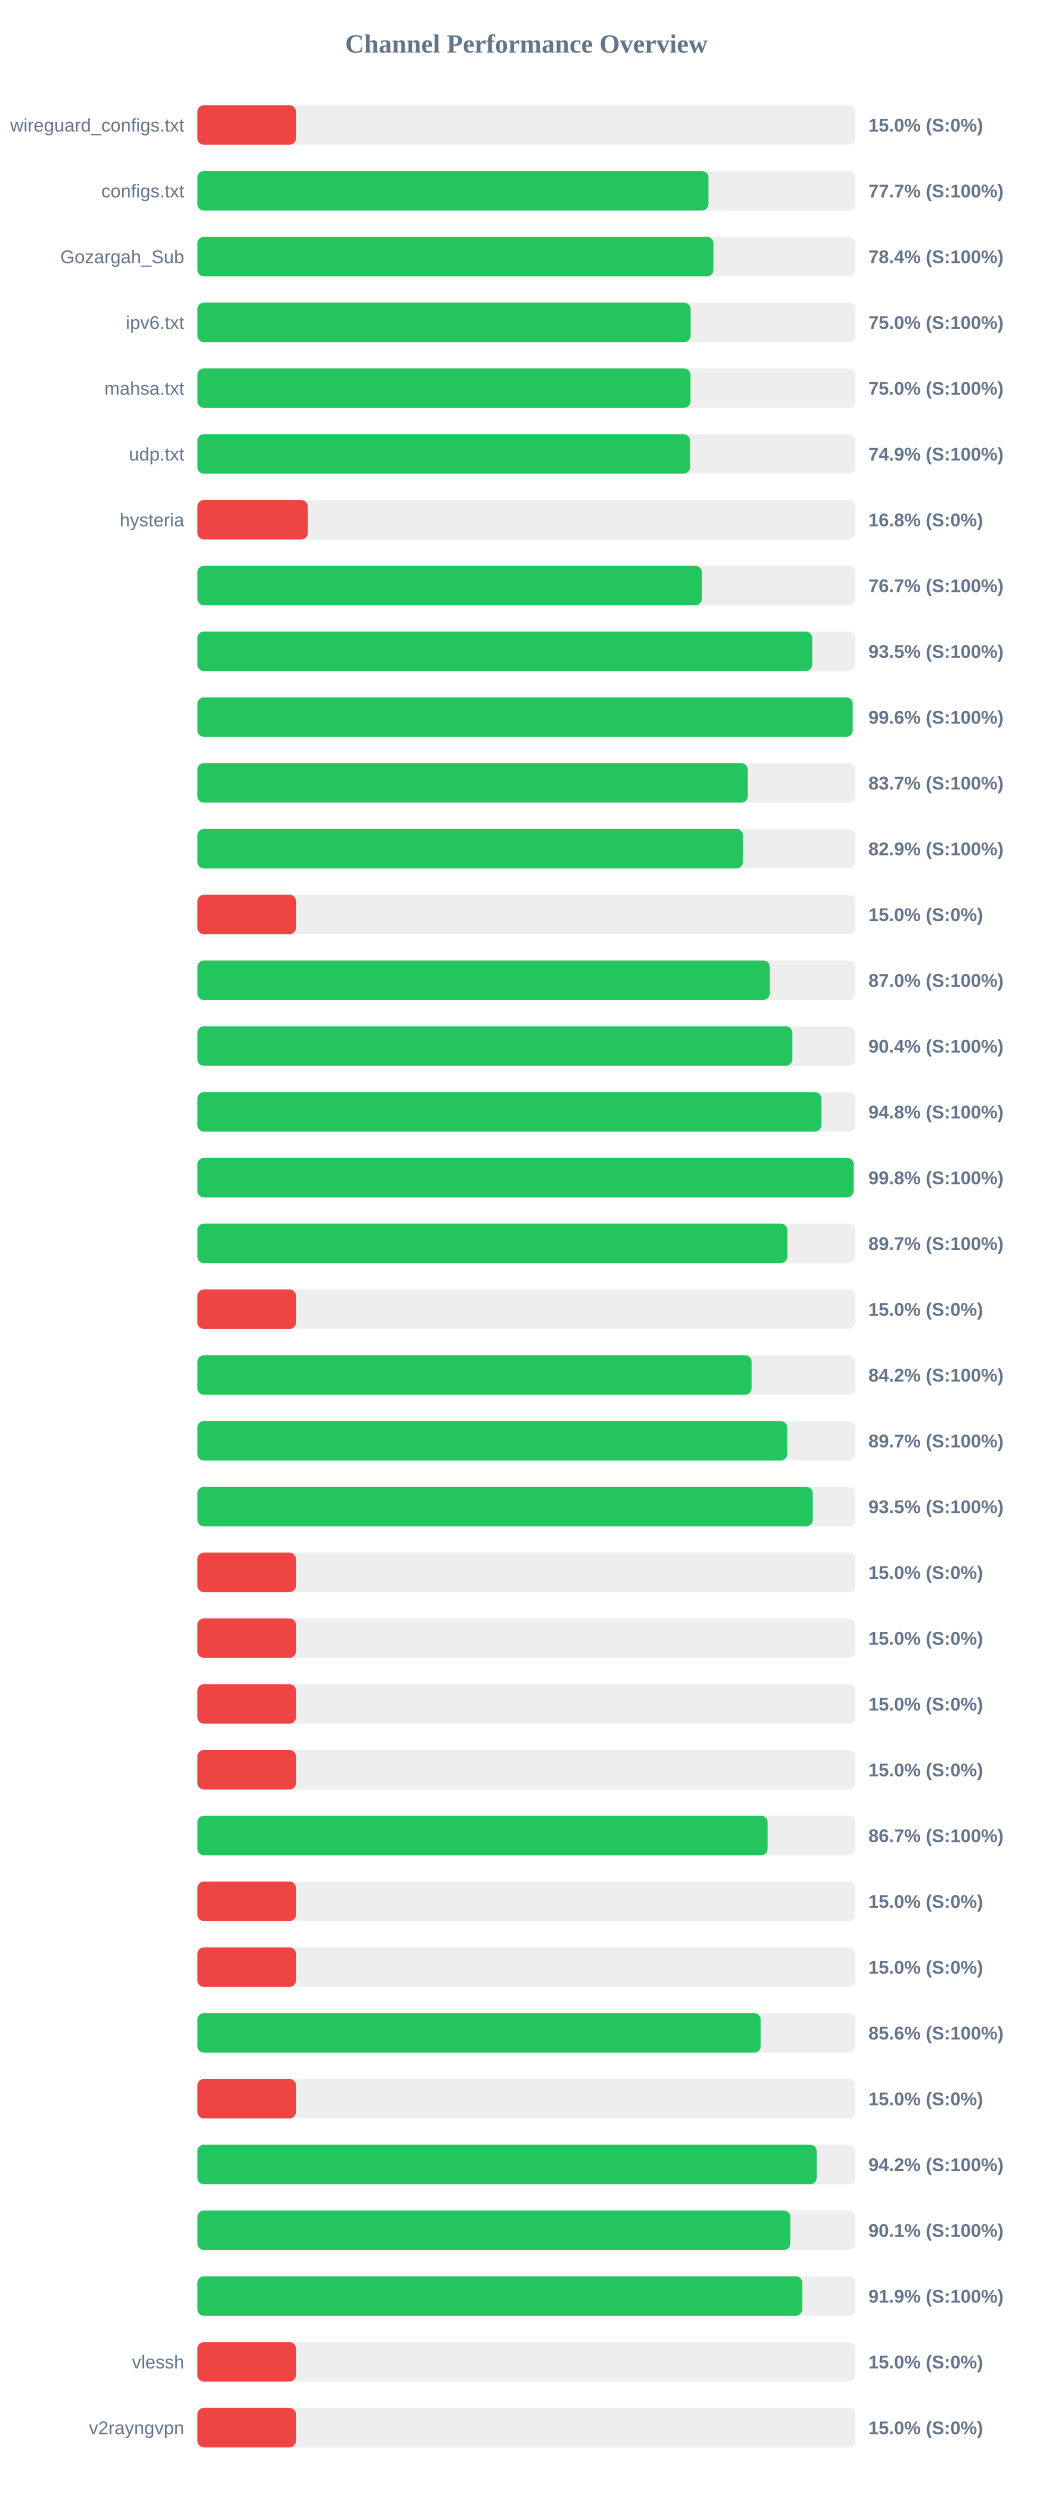
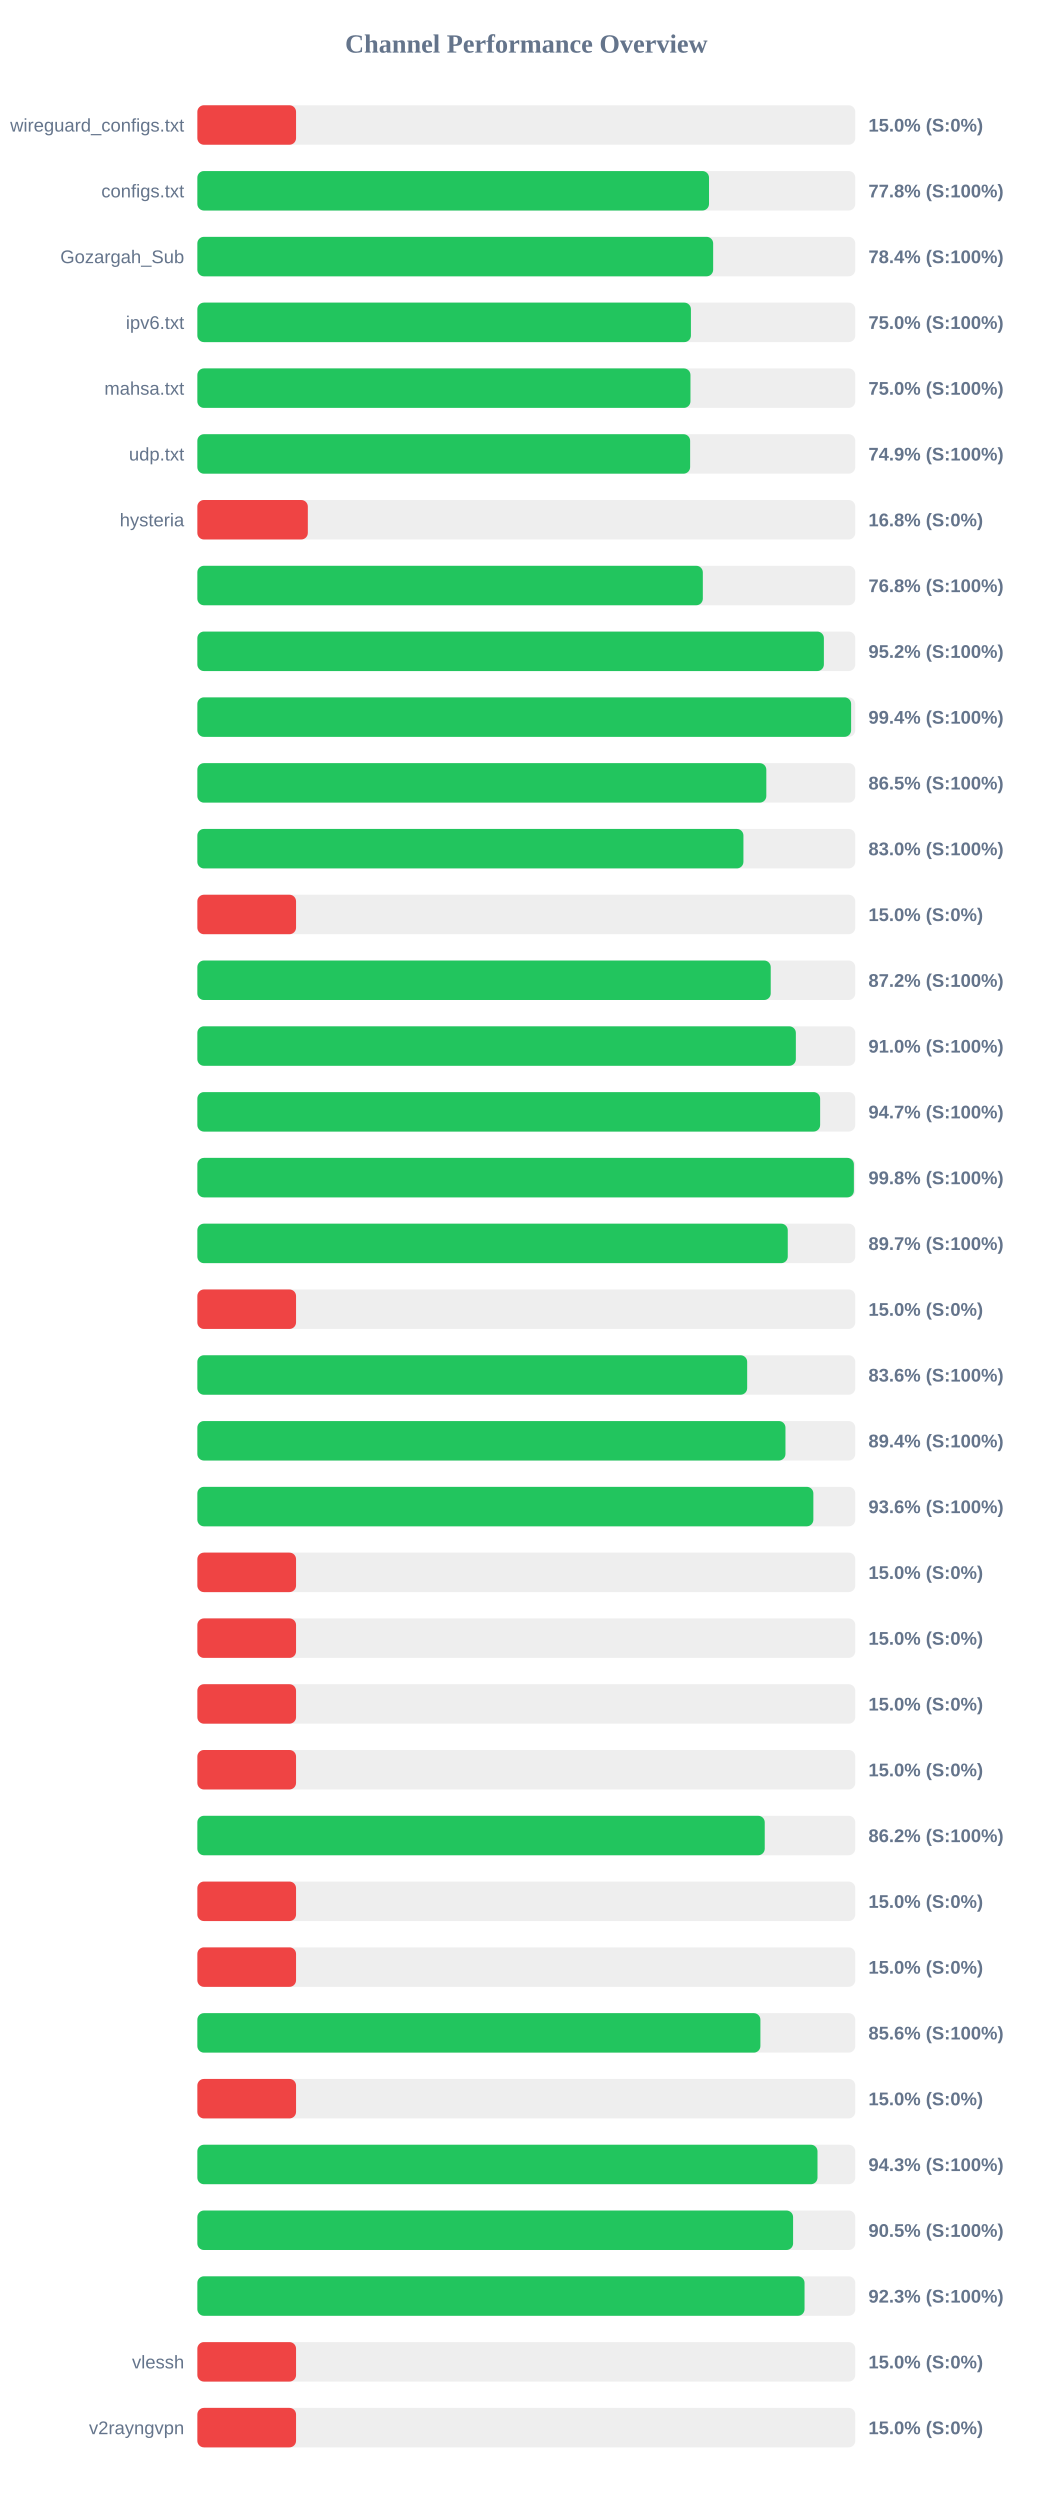
<svg xmlns="http://www.w3.org/2000/svg" width="800" height="1900" version="1.1">
  <style>
        .row { font: 14px Arial; fill: #64748b; }
        .score { font: bold 14px Arial; fill: #64748b; }
    </style>
  <text x="400" y="40" text-anchor="middle" font-size="20px" font-weight="bold" fill="#64748b">Channel Performance Overview</text>
  <rect x="150" y="80" width="500" height="30" fill="#eee" rx="5" />
  <rect x="150" y="80" width="75.0" height="30" fill="#ef4444" rx="5" />
  <text x="140" y="100" text-anchor="end" class="row">wireguard_configs.txt</text>
  <text x="660" y="100" text-anchor="start" class="score">15.0% (S:0%)</text>
  <rect x="150" y="130" width="500" height="30" fill="#eee" rx="5" />
-   <rect x="150" y="130" width="388.4" height="30" fill="#22c55e" rx="5" />
+   <rect x="150" y="130" width="388.85" height="30" fill="#22c55e" rx="5" />
  <text x="140" y="150" text-anchor="end" class="row">configs.txt</text>
-   <text x="660" y="150" text-anchor="start" class="score">77.7% (S:100%)</text>
+   <text x="660" y="150" text-anchor="start" class="score">77.8% (S:100%)</text>
  <rect x="150" y="180" width="500" height="30" fill="#eee" rx="5" />
-   <rect x="150" y="180" width="392.2" height="30" fill="#22c55e" rx="5" />
+   <rect x="150" y="180" width="392.0" height="30" fill="#22c55e" rx="5" />
  <text x="140" y="200" text-anchor="end" class="row">Gozargah_Sub</text>
  <text x="660" y="200" text-anchor="start" class="score">78.4% (S:100%)</text>
  <rect x="150" y="230" width="500" height="30" fill="#eee" rx="5" />
-   <rect x="150" y="230" width="374.85" height="30" fill="#22c55e" rx="5" />
+   <rect x="150" y="230" width="375.1" height="30" fill="#22c55e" rx="5" />
  <text x="140" y="250" text-anchor="end" class="row">ipv6.txt</text>
  <text x="660" y="250" text-anchor="start" class="score">75.0% (S:100%)</text>
  <rect x="150" y="280" width="500" height="30" fill="#eee" rx="5" />
  <rect x="150" y="280" width="374.75" height="30" fill="#22c55e" rx="5" />
  <text x="140" y="300" text-anchor="end" class="row">mahsa.txt</text>
  <text x="660" y="300" text-anchor="start" class="score">75.0% (S:100%)</text>
  <rect x="150" y="330" width="500" height="30" fill="#eee" rx="5" />
-   <rect x="150" y="330" width="374.45" height="30" fill="#22c55e" rx="5" />
+   <rect x="150" y="330" width="374.5" height="30" fill="#22c55e" rx="5" />
  <text x="140" y="350" text-anchor="end" class="row">udp.txt</text>
  <text x="660" y="350" text-anchor="start" class="score">74.9% (S:100%)</text>
  <rect x="150" y="380" width="500" height="30" fill="#eee" rx="5" />
  <rect x="150" y="380" width="83.95" height="30" fill="#ef4444" rx="5" />
  <text x="140" y="400" text-anchor="end" class="row">hysteria</text>
  <text x="660" y="400" text-anchor="start" class="score">16.8% (S:0%)</text>
  <rect x="150" y="430" width="500" height="30" fill="#eee" rx="5" />
-   <rect x="150" y="430" width="383.45" height="30" fill="#22c55e" rx="5" />
+   <rect x="150" y="430" width="384.15" height="30" fill="#22c55e" rx="5" />
  <text x="140" y="450" text-anchor="end" class="row" />
-   <text x="660" y="450" text-anchor="start" class="score">76.7% (S:100%)</text>
+   <text x="660" y="450" text-anchor="start" class="score">76.8% (S:100%)</text>
  <rect x="150" y="480" width="500" height="30" fill="#eee" rx="5" />
-   <rect x="150" y="480" width="467.3" height="30" fill="#22c55e" rx="5" />
+   <rect x="150" y="480" width="476.15" height="30" fill="#22c55e" rx="5" />
  <text x="140" y="500" text-anchor="end" class="row" />
-   <text x="660" y="500" text-anchor="start" class="score">93.5% (S:100%)</text>
+   <text x="660" y="500" text-anchor="start" class="score">95.2% (S:100%)</text>
  <rect x="150" y="530" width="500" height="30" fill="#eee" rx="5" />
-   <rect x="150" y="530" width="498.05" height="30" fill="#22c55e" rx="5" />
+   <rect x="150" y="530" width="496.85" height="30" fill="#22c55e" rx="5" />
  <text x="140" y="550" text-anchor="end" class="row" />
-   <text x="660" y="550" text-anchor="start" class="score">99.6% (S:100%)</text>
+   <text x="660" y="550" text-anchor="start" class="score">99.4% (S:100%)</text>
  <rect x="150" y="580" width="500" height="30" fill="#eee" rx="5" />
-   <rect x="150" y="580" width="418.3" height="30" fill="#22c55e" rx="5" />
+   <rect x="150" y="580" width="432.4" height="30" fill="#22c55e" rx="5" />
  <text x="140" y="600" text-anchor="end" class="row" />
-   <text x="660" y="600" text-anchor="start" class="score">83.7% (S:100%)</text>
+   <text x="660" y="600" text-anchor="start" class="score">86.5% (S:100%)</text>
  <rect x="150" y="630" width="500" height="30" fill="#eee" rx="5" />
-   <rect x="150" y="630" width="414.65" height="30" fill="#22c55e" rx="5" />
+   <rect x="150" y="630" width="415.0" height="30" fill="#22c55e" rx="5" />
  <text x="140" y="650" text-anchor="end" class="row" />
-   <text x="660" y="650" text-anchor="start" class="score">82.9% (S:100%)</text>
+   <text x="660" y="650" text-anchor="start" class="score">83.0% (S:100%)</text>
  <rect x="150" y="680" width="500" height="30" fill="#eee" rx="5" />
  <rect x="150" y="680" width="75.0" height="30" fill="#ef4444" rx="5" />
  <text x="140" y="700" text-anchor="end" class="row" />
  <text x="660" y="700" text-anchor="start" class="score">15.0% (S:0%)</text>
  <rect x="150" y="730" width="500" height="30" fill="#eee" rx="5" />
-   <rect x="150" y="730" width="435.05" height="30" fill="#22c55e" rx="5" />
+   <rect x="150" y="730" width="435.75" height="30" fill="#22c55e" rx="5" />
  <text x="140" y="750" text-anchor="end" class="row" />
-   <text x="660" y="750" text-anchor="start" class="score">87.0% (S:100%)</text>
+   <text x="660" y="750" text-anchor="start" class="score">87.2% (S:100%)</text>
  <rect x="150" y="780" width="500" height="30" fill="#eee" rx="5" />
-   <rect x="150" y="780" width="452.15" height="30" fill="#22c55e" rx="5" />
+   <rect x="150" y="780" width="454.85" height="30" fill="#22c55e" rx="5" />
  <text x="140" y="800" text-anchor="end" class="row" />
-   <text x="660" y="800" text-anchor="start" class="score">90.4% (S:100%)</text>
+   <text x="660" y="800" text-anchor="start" class="score">91.0% (S:100%)</text>
  <rect x="150" y="830" width="500" height="30" fill="#eee" rx="5" />
-   <rect x="150" y="830" width="474.25" height="30" fill="#22c55e" rx="5" />
+   <rect x="150" y="830" width="473.3" height="30" fill="#22c55e" rx="5" />
  <text x="140" y="850" text-anchor="end" class="row" />
-   <text x="660" y="850" text-anchor="start" class="score">94.8% (S:100%)</text>
+   <text x="660" y="850" text-anchor="start" class="score">94.7% (S:100%)</text>
  <rect x="150" y="880" width="500" height="30" fill="#eee" rx="5" />
-   <rect x="150" y="880" width="498.8" height="30" fill="#22c55e" rx="5" />
+   <rect x="150" y="880" width="498.95" height="30" fill="#22c55e" rx="5" />
  <text x="140" y="900" text-anchor="end" class="row" />
  <text x="660" y="900" text-anchor="start" class="score">99.8% (S:100%)</text>
  <rect x="150" y="930" width="500" height="30" fill="#eee" rx="5" />
-   <rect x="150" y="930" width="448.4" height="30" fill="#22c55e" rx="5" />
+   <rect x="150" y="930" width="448.7" height="30" fill="#22c55e" rx="5" />
  <text x="140" y="950" text-anchor="end" class="row" />
  <text x="660" y="950" text-anchor="start" class="score">89.7% (S:100%)</text>
  <rect x="150" y="980" width="500" height="30" fill="#eee" rx="5" />
  <rect x="150" y="980" width="75.0" height="30" fill="#ef4444" rx="5" />
  <text x="140" y="1000" text-anchor="end" class="row" />
  <text x="660" y="1000" text-anchor="start" class="score">15.0% (S:0%)</text>
  <rect x="150" y="1030" width="500" height="30" fill="#eee" rx="5" />
-   <rect x="150" y="1030" width="421.25" height="30" fill="#22c55e" rx="5" />
+   <rect x="150" y="1030" width="417.85" height="30" fill="#22c55e" rx="5" />
  <text x="140" y="1050" text-anchor="end" class="row" />
-   <text x="660" y="1050" text-anchor="start" class="score">84.2% (S:100%)</text>
+   <text x="660" y="1050" text-anchor="start" class="score">83.6% (S:100%)</text>
  <rect x="150" y="1080" width="500" height="30" fill="#eee" rx="5" />
-   <rect x="150" y="1080" width="448.3" height="30" fill="#22c55e" rx="5" />
+   <rect x="150" y="1080" width="446.95" height="30" fill="#22c55e" rx="5" />
  <text x="140" y="1100" text-anchor="end" class="row" />
-   <text x="660" y="1100" text-anchor="start" class="score">89.7% (S:100%)</text>
+   <text x="660" y="1100" text-anchor="start" class="score">89.4% (S:100%)</text>
  <rect x="150" y="1130" width="500" height="30" fill="#eee" rx="5" />
-   <rect x="150" y="1130" width="467.7" height="30" fill="#22c55e" rx="5" />
+   <rect x="150" y="1130" width="468.15" height="30" fill="#22c55e" rx="5" />
  <text x="140" y="1150" text-anchor="end" class="row" />
-   <text x="660" y="1150" text-anchor="start" class="score">93.5% (S:100%)</text>
+   <text x="660" y="1150" text-anchor="start" class="score">93.6% (S:100%)</text>
  <rect x="150" y="1180" width="500" height="30" fill="#eee" rx="5" />
  <rect x="150" y="1180" width="75.0" height="30" fill="#ef4444" rx="5" />
  <text x="140" y="1200" text-anchor="end" class="row" />
  <text x="660" y="1200" text-anchor="start" class="score">15.0% (S:0%)</text>
  <rect x="150" y="1230" width="500" height="30" fill="#eee" rx="5" />
  <rect x="150" y="1230" width="75.0" height="30" fill="#ef4444" rx="5" />
  <text x="140" y="1250" text-anchor="end" class="row" />
  <text x="660" y="1250" text-anchor="start" class="score">15.0% (S:0%)</text>
  <rect x="150" y="1280" width="500" height="30" fill="#eee" rx="5" />
  <rect x="150" y="1280" width="75.0" height="30" fill="#ef4444" rx="5" />
  <text x="140" y="1300" text-anchor="end" class="row" />
  <text x="660" y="1300" text-anchor="start" class="score">15.0% (S:0%)</text>
  <rect x="150" y="1330" width="500" height="30" fill="#eee" rx="5" />
  <rect x="150" y="1330" width="75.0" height="30" fill="#ef4444" rx="5" />
  <text x="140" y="1350" text-anchor="end" class="row" />
  <text x="660" y="1350" text-anchor="start" class="score">15.0% (S:0%)</text>
  <rect x="150" y="1380" width="500" height="30" fill="#eee" rx="5" />
-   <rect x="150" y="1380" width="433.4" height="30" fill="#22c55e" rx="5" />
+   <rect x="150" y="1380" width="431.2" height="30" fill="#22c55e" rx="5" />
  <text x="140" y="1400" text-anchor="end" class="row" />
-   <text x="660" y="1400" text-anchor="start" class="score">86.7% (S:100%)</text>
+   <text x="660" y="1400" text-anchor="start" class="score">86.2% (S:100%)</text>
  <rect x="150" y="1430" width="500" height="30" fill="#eee" rx="5" />
  <rect x="150" y="1430" width="75.0" height="30" fill="#ef4444" rx="5" />
  <text x="140" y="1450" text-anchor="end" class="row" />
  <text x="660" y="1450" text-anchor="start" class="score">15.0% (S:0%)</text>
  <rect x="150" y="1480" width="500" height="30" fill="#eee" rx="5" />
  <rect x="150" y="1480" width="75.0" height="30" fill="#ef4444" rx="5" />
  <text x="140" y="1500" text-anchor="end" class="row" />
  <text x="660" y="1500" text-anchor="start" class="score">15.0% (S:0%)</text>
  <rect x="150" y="1530" width="500" height="30" fill="#eee" rx="5" />
-   <rect x="150" y="1530" width="428.15" height="30" fill="#22c55e" rx="5" />
+   <rect x="150" y="1530" width="427.9" height="30" fill="#22c55e" rx="5" />
  <text x="140" y="1550" text-anchor="end" class="row" />
  <text x="660" y="1550" text-anchor="start" class="score">85.6% (S:100%)</text>
  <rect x="150" y="1580" width="500" height="30" fill="#eee" rx="5" />
  <rect x="150" y="1580" width="75.0" height="30" fill="#ef4444" rx="5" />
  <text x="140" y="1600" text-anchor="end" class="row" />
  <text x="660" y="1600" text-anchor="start" class="score">15.0% (S:0%)</text>
  <rect x="150" y="1630" width="500" height="30" fill="#eee" rx="5" />
-   <rect x="150" y="1630" width="470.75" height="30" fill="#22c55e" rx="5" />
+   <rect x="150" y="1630" width="471.3" height="30" fill="#22c55e" rx="5" />
  <text x="140" y="1650" text-anchor="end" class="row" />
-   <text x="660" y="1650" text-anchor="start" class="score">94.2% (S:100%)</text>
+   <text x="660" y="1650" text-anchor="start" class="score">94.3% (S:100%)</text>
  <rect x="150" y="1680" width="500" height="30" fill="#eee" rx="5" />
-   <rect x="150" y="1680" width="450.65" height="30" fill="#22c55e" rx="5" />
+   <rect x="150" y="1680" width="452.75" height="30" fill="#22c55e" rx="5" />
  <text x="140" y="1700" text-anchor="end" class="row" />
-   <text x="660" y="1700" text-anchor="start" class="score">90.1% (S:100%)</text>
+   <text x="660" y="1700" text-anchor="start" class="score">90.5% (S:100%)</text>
  <rect x="150" y="1730" width="500" height="30" fill="#eee" rx="5" />
-   <rect x="150" y="1730" width="459.7" height="30" fill="#22c55e" rx="5" />
+   <rect x="150" y="1730" width="461.45" height="30" fill="#22c55e" rx="5" />
  <text x="140" y="1750" text-anchor="end" class="row" />
-   <text x="660" y="1750" text-anchor="start" class="score">91.9% (S:100%)</text>
+   <text x="660" y="1750" text-anchor="start" class="score">92.3% (S:100%)</text>
  <rect x="150" y="1780" width="500" height="30" fill="#eee" rx="5" />
  <rect x="150" y="1780" width="75.0" height="30" fill="#ef4444" rx="5" />
  <text x="140" y="1800" text-anchor="end" class="row">vlessh</text>
  <text x="660" y="1800" text-anchor="start" class="score">15.0% (S:0%)</text>
  <rect x="150" y="1830" width="500" height="30" fill="#eee" rx="5" />
  <rect x="150" y="1830" width="75.0" height="30" fill="#ef4444" rx="5" />
  <text x="140" y="1850" text-anchor="end" class="row">v2rayngvpn</text>
  <text x="660" y="1850" text-anchor="start" class="score">15.0% (S:0%)</text>
</svg>
